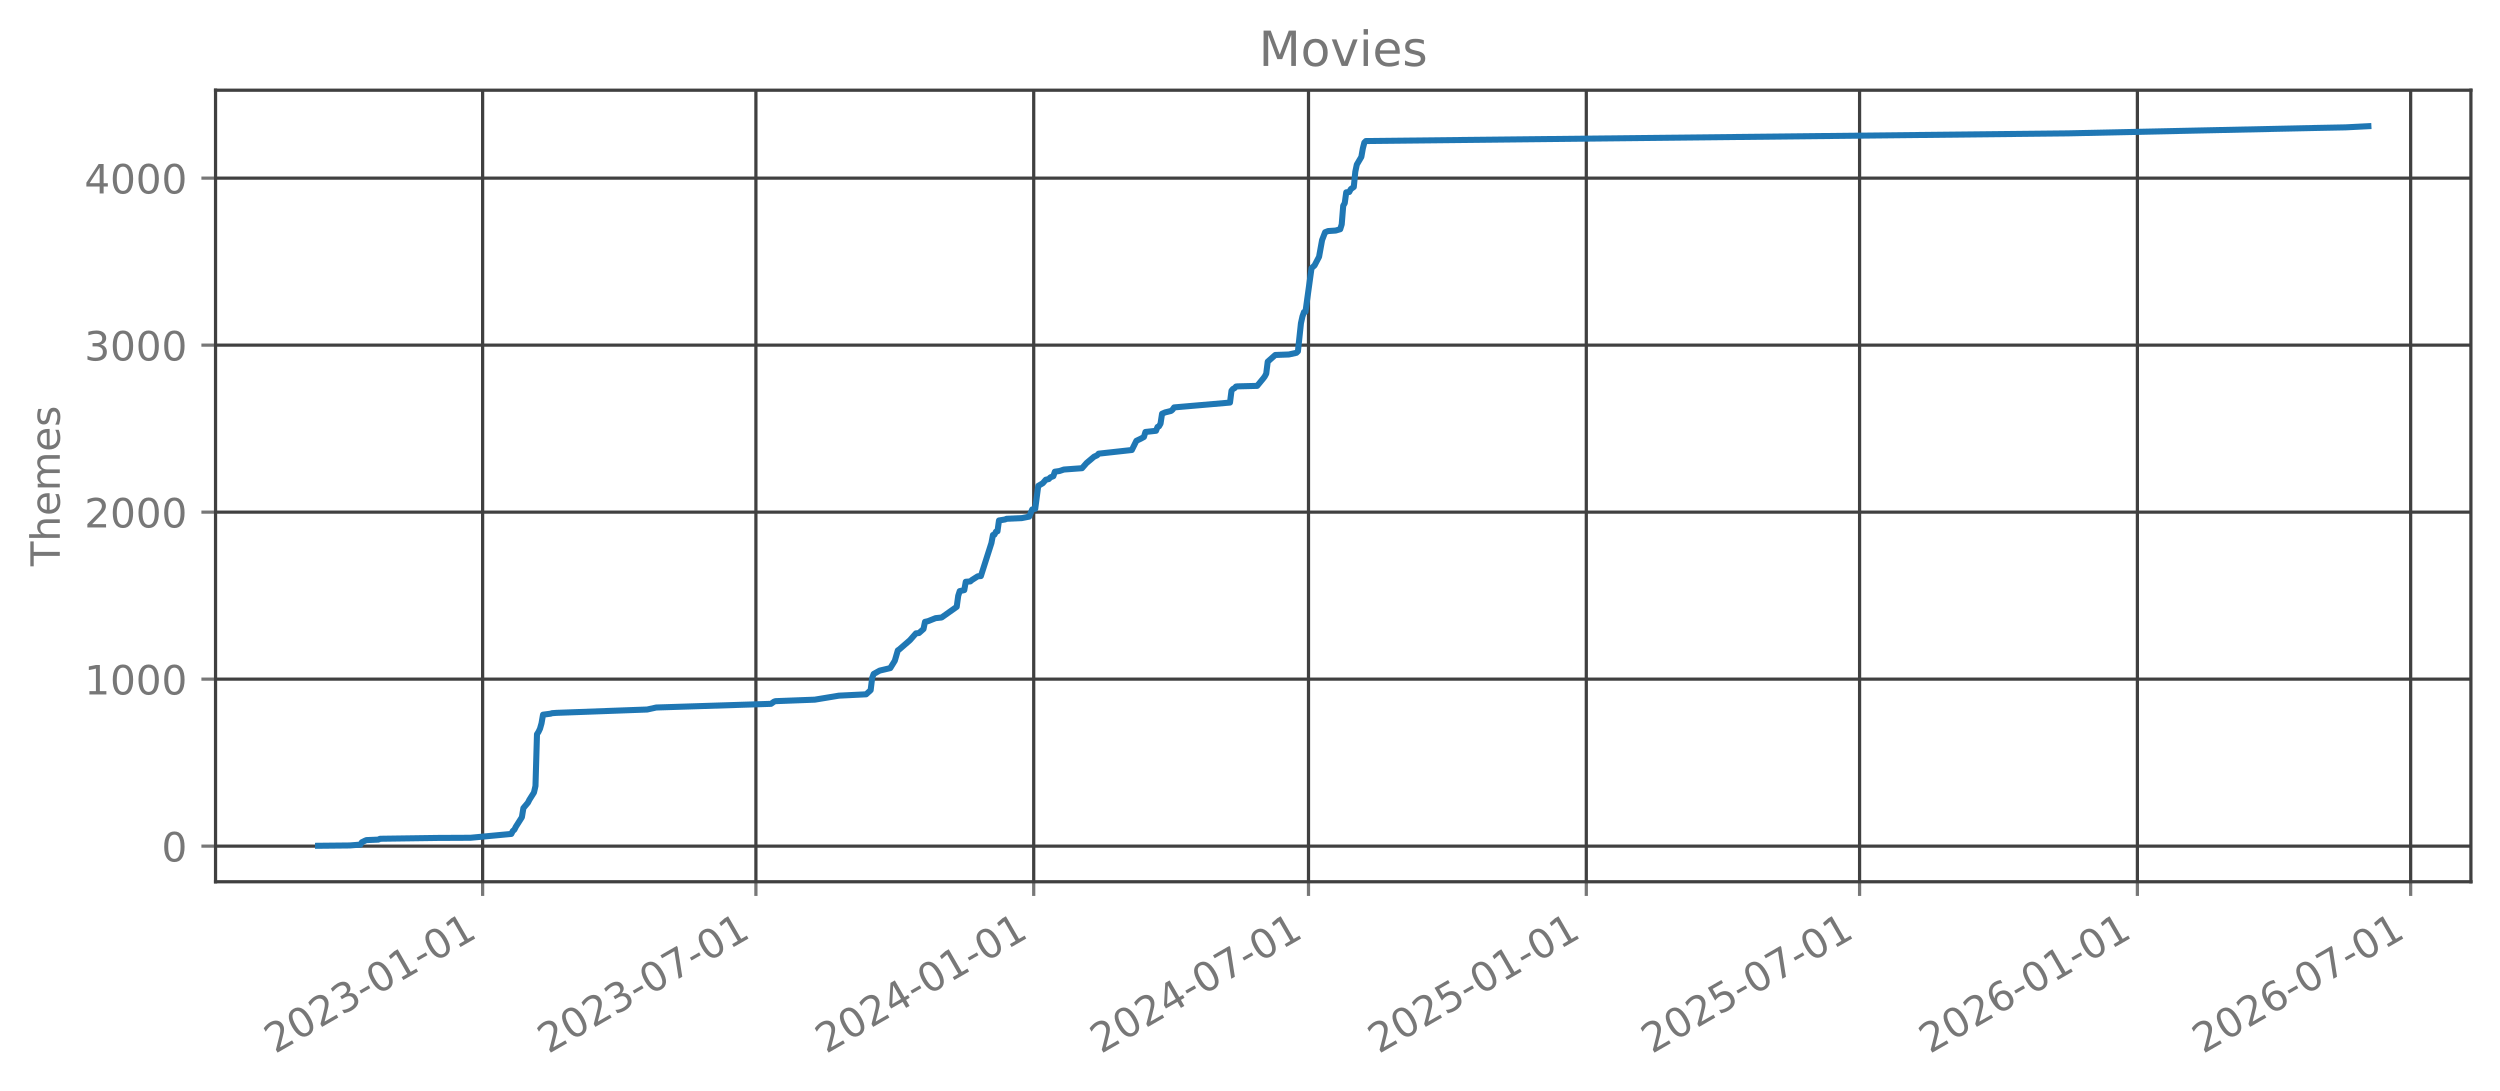
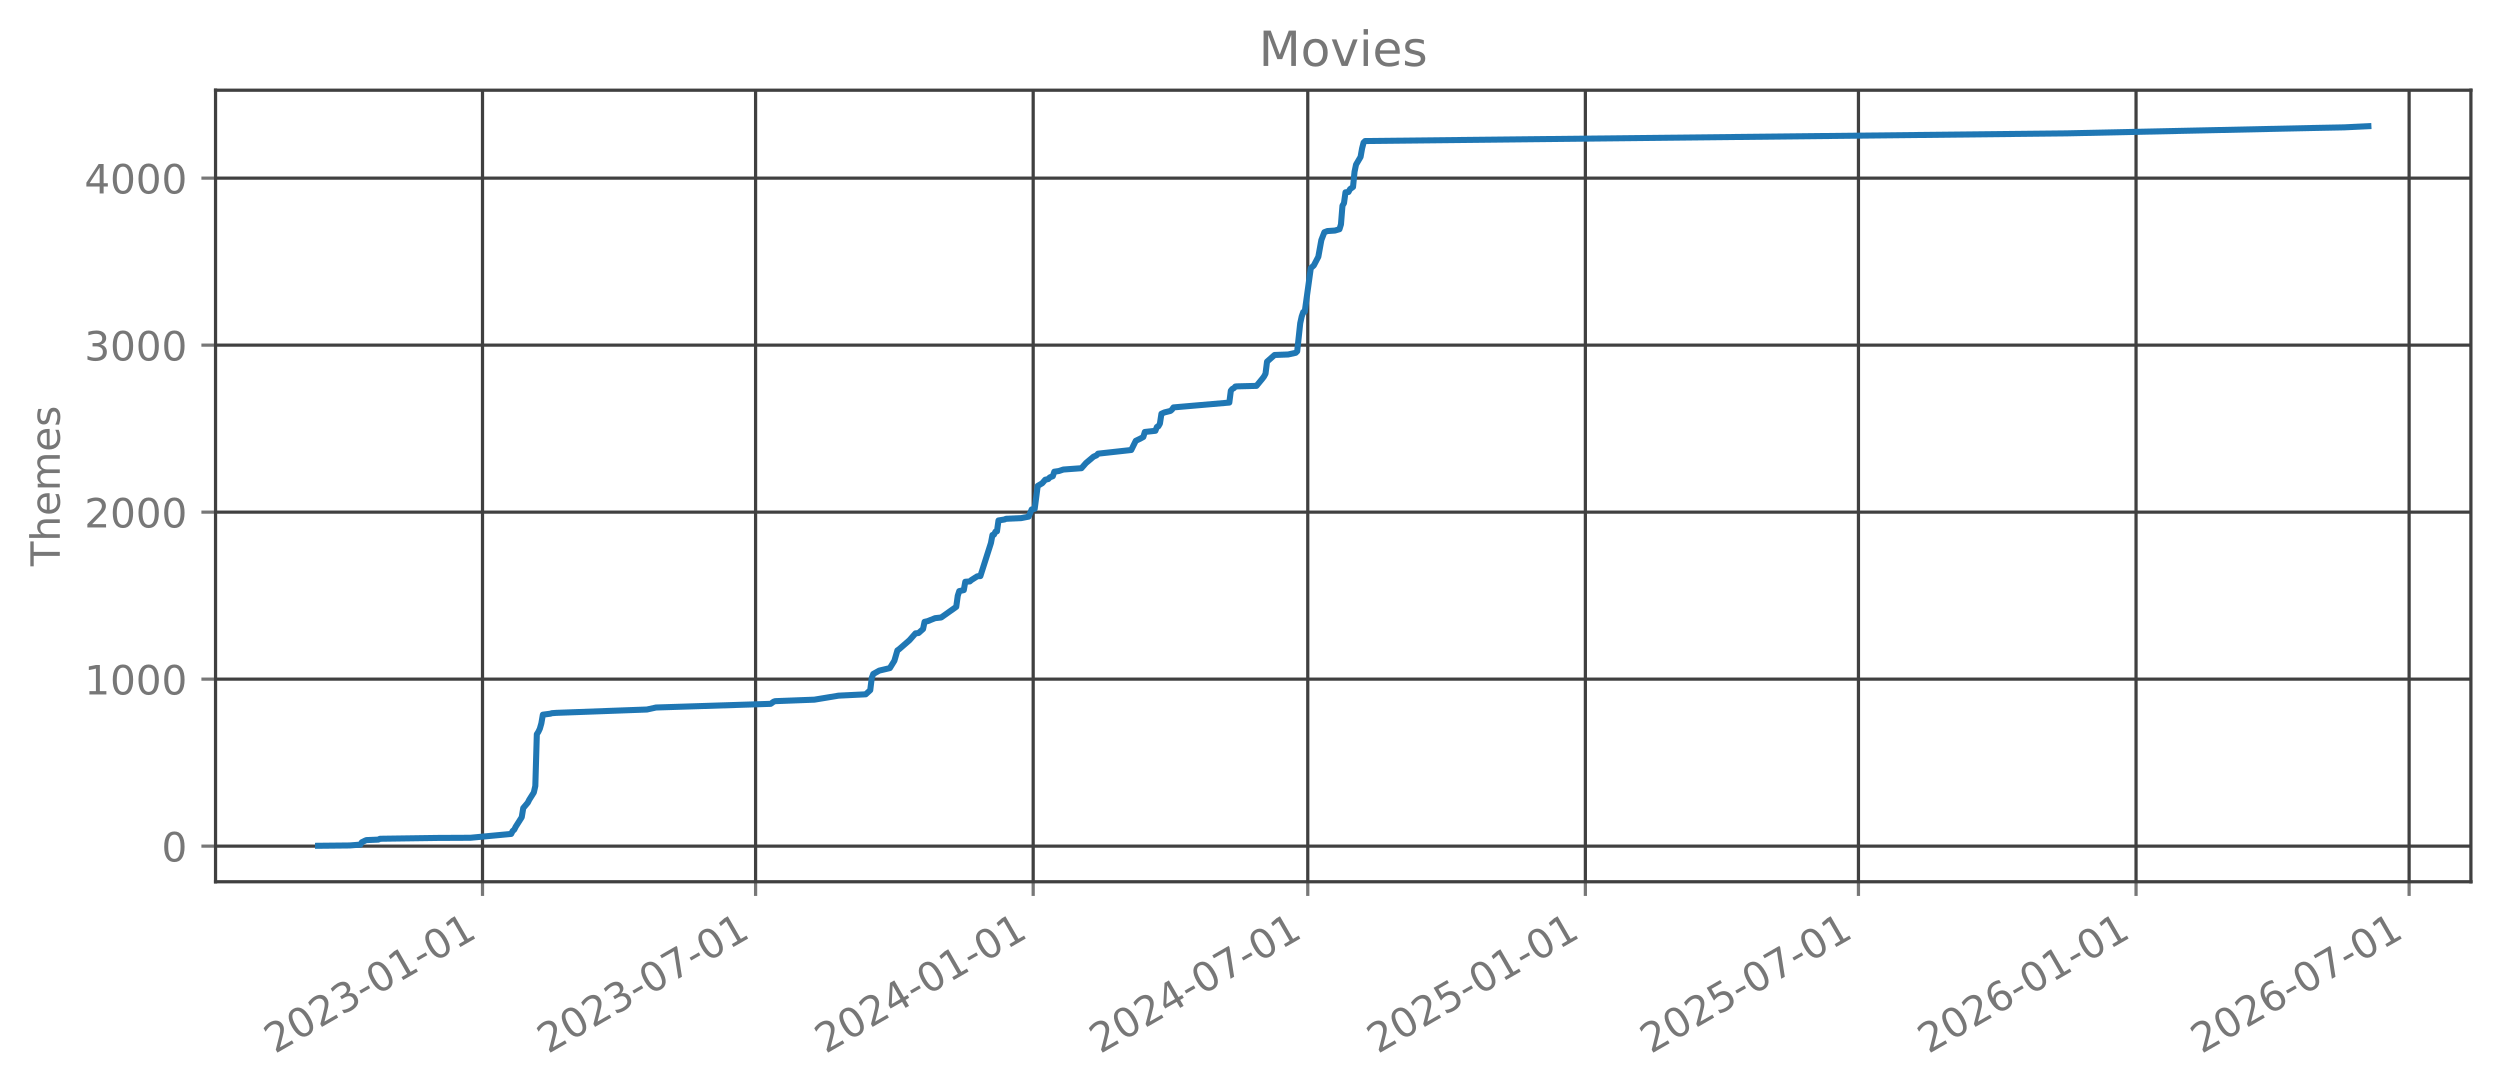
<svg xmlns="http://www.w3.org/2000/svg" xmlns:xlink="http://www.w3.org/1999/xlink" width="618.528pt" height="269.797pt" viewBox="0 0 618.528 269.797" version="1.1">
  <defs>
    <style type="text/css">*{stroke-linejoin: round; stroke-linecap: butt}</style>
  </defs>
  <g id="figure_1">
    <g id="patch_1">
      <path d="M 0 269.797  L 618.528 269.797  L 618.528 0  L 0 0  L 0 269.797  z " style="fill: none; opacity: 0" />
    </g>
    <g id="axes_1">
      <g id="patch_2">
        <path d="M 53.328 218.158  L 611.328 218.158  L 611.328 22.318  L 53.328 22.318  L 53.328 218.158  z " style="fill: none; opacity: 0" />
      </g>
      <g id="matplotlib.axis_1">
        <g id="xtick_1">
          <g id="line2d_1">
-             <path d="M 119.408 218.158  L 119.408 22.318  " clip-path="url(#p15f268bdde)" style="fill: none; stroke: #404040; stroke-width: 0.8; stroke-linecap: square" />
+             <path d="M 119.378 218.158  L 119.378 22.318  " clip-path="url(#p10e5674ba5)" style="fill: none; stroke: #404040; stroke-width: 0.8; stroke-linecap: square" />
          </g>
          <g id="line2d_2">
            <defs>
-               <path id="m6f53194741" d="M 0 0  L 0 3.5  " style="stroke: #777777; stroke-width: 0.8" />
+               <path id="m7207d57154" d="M 0 0  L 0 3.5  " style="stroke: #777777; stroke-width: 0.8" />
            </defs>
            <g>
-               <use xlink:href="#m6f53194741" x="119.408" y="218.158" style="fill: #777777; stroke: #777777; stroke-width: 0.8" />
+               <use xlink:href="#m7207d57154" x="119.378" y="218.158" style="fill: #777777; stroke: #777777; stroke-width: 0.8" />
            </g>
          </g>
          <g id="text_1">
-             <g style="fill: #777777" transform="translate(68.0386 260.7964) rotate(-30) scale(0.1 -0.1)">
+             <g style="fill: #777777" transform="translate(68.00864 260.7964) rotate(-30) scale(0.1 -0.1)">
              <defs>
                <path id="DejaVuSans-32" d="M 1228 531  L 3431 531  L 3431 0  L 469 0  L 469 531  Q 828 903 1448 1529  Q 2069 2156 2228 2338  Q 2531 2678 2651 2914  Q 2772 3150 2772 3378  Q 2772 3750 2511 3984  Q 2250 4219 1831 4219  Q 1534 4219 1204 4116  Q 875 4013 500 3803  L 500 4441  Q 881 4594 1212 4672  Q 1544 4750 1819 4750  Q 2544 4750 2975 4387  Q 3406 4025 3406 3419  Q 3406 3131 3298 2873  Q 3191 2616 2906 2266  Q 2828 2175 2409 1742  Q 1991 1309 1228 531  z " transform="scale(0.015625)" />
                <path id="DejaVuSans-30" d="M 2034 4250  Q 1547 4250 1301 3770  Q 1056 3291 1056 2328  Q 1056 1369 1301 889  Q 1547 409 2034 409  Q 2525 409 2770 889  Q 3016 1369 3016 2328  Q 3016 3291 2770 3770  Q 2525 4250 2034 4250  z M 2034 4750  Q 2819 4750 3233 4129  Q 3647 3509 3647 2328  Q 3647 1150 3233 529  Q 2819 -91 2034 -91  Q 1250 -91 836 529  Q 422 1150 422 2328  Q 422 3509 836 4129  Q 1250 4750 2034 4750  z " transform="scale(0.015625)" />
                <path id="DejaVuSans-33" d="M 2597 2516  Q 3050 2419 3304 2112  Q 3559 1806 3559 1356  Q 3559 666 3084 287  Q 2609 -91 1734 -91  Q 1441 -91 1130 -33  Q 819 25 488 141  L 488 750  Q 750 597 1062 519  Q 1375 441 1716 441  Q 2309 441 2620 675  Q 2931 909 2931 1356  Q 2931 1769 2642 2001  Q 2353 2234 1838 2234  L 1294 2234  L 1294 2753  L 1863 2753  Q 2328 2753 2575 2939  Q 2822 3125 2822 3475  Q 2822 3834 2567 4026  Q 2313 4219 1838 4219  Q 1578 4219 1281 4162  Q 984 4106 628 3988  L 628 4550  Q 988 4650 1302 4700  Q 1616 4750 1894 4750  Q 2613 4750 3031 4423  Q 3450 4097 3450 3541  Q 3450 3153 3228 2886  Q 3006 2619 2597 2516  z " transform="scale(0.015625)" />
                <path id="DejaVuSans-2d" d="M 313 2009  L 1997 2009  L 1997 1497  L 313 1497  L 313 2009  z " transform="scale(0.015625)" />
                <path id="DejaVuSans-31" d="M 794 531  L 1825 531  L 1825 4091  L 703 3866  L 703 4441  L 1819 4666  L 2450 4666  L 2450 531  L 3481 531  L 3481 0  L 794 0  L 794 531  z " transform="scale(0.015625)" />
              </defs>
              <use xlink:href="#DejaVuSans-32" />
              <use xlink:href="#DejaVuSans-30" transform="translate(63.62305 0)" />
              <use xlink:href="#DejaVuSans-32" transform="translate(127.2461 0)" />
              <use xlink:href="#DejaVuSans-33" transform="translate(190.8691 0)" />
              <use xlink:href="#DejaVuSans-2d" transform="translate(254.4922 0)" />
              <use xlink:href="#DejaVuSans-30" transform="translate(290.5762 0)" />
              <use xlink:href="#DejaVuSans-31" transform="translate(354.1992 0)" />
              <use xlink:href="#DejaVuSans-2d" transform="translate(417.8223 0)" />
              <use xlink:href="#DejaVuSans-30" transform="translate(453.9062 0)" />
              <use xlink:href="#DejaVuSans-31" transform="translate(517.5293 0)" />
            </g>
          </g>
        </g>
        <g id="xtick_2">
          <g id="line2d_3">
-             <path d="M 187.02 218.158  L 187.02 22.318  " clip-path="url(#p15f268bdde)" style="fill: none; stroke: #404040; stroke-width: 0.8; stroke-linecap: square" />
+             <path d="M 186.94 218.158  L 186.94 22.318  " clip-path="url(#p10e5674ba5)" style="fill: none; stroke: #404040; stroke-width: 0.8; stroke-linecap: square" />
          </g>
          <g id="line2d_4">
            <g>
-               <use xlink:href="#m6f53194741" x="187.02" y="218.158" style="fill: #777777; stroke: #777777; stroke-width: 0.8" />
+               <use xlink:href="#m7207d57154" x="186.94" y="218.158" style="fill: #777777; stroke: #777777; stroke-width: 0.8" />
            </g>
          </g>
          <g id="text_2">
-             <g style="fill: #777777" transform="translate(135.6501 260.7964) rotate(-30) scale(0.1 -0.1)">
+             <g style="fill: #777777" transform="translate(135.5704 260.7964) rotate(-30) scale(0.1 -0.1)">
              <defs>
                <path id="DejaVuSans-37" d="M 525 4666  L 3525 4666  L 3525 4397  L 1831 0  L 1172 0  L 2766 4134  L 525 4134  L 525 4666  z " transform="scale(0.015625)" />
              </defs>
              <use xlink:href="#DejaVuSans-32" />
              <use xlink:href="#DejaVuSans-30" transform="translate(63.62305 0)" />
              <use xlink:href="#DejaVuSans-32" transform="translate(127.2461 0)" />
              <use xlink:href="#DejaVuSans-33" transform="translate(190.8691 0)" />
              <use xlink:href="#DejaVuSans-2d" transform="translate(254.4922 0)" />
              <use xlink:href="#DejaVuSans-30" transform="translate(290.5762 0)" />
              <use xlink:href="#DejaVuSans-37" transform="translate(354.1992 0)" />
              <use xlink:href="#DejaVuSans-2d" transform="translate(417.8223 0)" />
              <use xlink:href="#DejaVuSans-30" transform="translate(453.9062 0)" />
              <use xlink:href="#DejaVuSans-31" transform="translate(517.5293 0)" />
            </g>
          </g>
        </g>
        <g id="xtick_3">
          <g id="line2d_5">
-             <path d="M 255.752 218.158  L 255.752 22.318  " clip-path="url(#p15f268bdde)" style="fill: none; stroke: #404040; stroke-width: 0.8; stroke-linecap: square" />
+             <path d="M 255.621 218.158  L 255.621 22.318  " clip-path="url(#p10e5674ba5)" style="fill: none; stroke: #404040; stroke-width: 0.8; stroke-linecap: square" />
          </g>
          <g id="line2d_6">
            <g>
-               <use xlink:href="#m6f53194741" x="255.752" y="218.158" style="fill: #777777; stroke: #777777; stroke-width: 0.8" />
+               <use xlink:href="#m7207d57154" x="255.621" y="218.158" style="fill: #777777; stroke: #777777; stroke-width: 0.8" />
            </g>
          </g>
          <g id="text_3">
-             <g style="fill: #777777" transform="translate(204.3822 260.7964) rotate(-30) scale(0.1 -0.1)">
+             <g style="fill: #777777" transform="translate(204.2519 260.7964) rotate(-30) scale(0.1 -0.1)">
              <defs>
                <path id="DejaVuSans-34" d="M 2419 4116  L 825 1625  L 2419 1625  L 2419 4116  z M 2253 4666  L 3047 4666  L 3047 1625  L 3713 1625  L 3713 1100  L 3047 1100  L 3047 0  L 2419 0  L 2419 1100  L 313 1100  L 313 1709  L 2253 4666  z " transform="scale(0.015625)" />
              </defs>
              <use xlink:href="#DejaVuSans-32" />
              <use xlink:href="#DejaVuSans-30" transform="translate(63.62305 0)" />
              <use xlink:href="#DejaVuSans-32" transform="translate(127.2461 0)" />
              <use xlink:href="#DejaVuSans-34" transform="translate(190.8691 0)" />
              <use xlink:href="#DejaVuSans-2d" transform="translate(254.4922 0)" />
              <use xlink:href="#DejaVuSans-30" transform="translate(290.5762 0)" />
              <use xlink:href="#DejaVuSans-31" transform="translate(354.1992 0)" />
              <use xlink:href="#DejaVuSans-2d" transform="translate(417.8223 0)" />
              <use xlink:href="#DejaVuSans-30" transform="translate(453.9062 0)" />
              <use xlink:href="#DejaVuSans-31" transform="translate(517.5293 0)" />
            </g>
          </g>
        </g>
        <g id="xtick_4">
          <g id="line2d_7">
-             <path d="M 323.737 218.158  L 323.737 22.318  " clip-path="url(#p15f268bdde)" style="fill: none; stroke: #404040; stroke-width: 0.8; stroke-linecap: square" />
+             <path d="M 323.556 218.158  L 323.556 22.318  " clip-path="url(#p10e5674ba5)" style="fill: none; stroke: #404040; stroke-width: 0.8; stroke-linecap: square" />
          </g>
          <g id="line2d_8">
            <g>
-               <use xlink:href="#m6f53194741" x="323.737" y="218.158" style="fill: #777777; stroke: #777777; stroke-width: 0.8" />
+               <use xlink:href="#m7207d57154" x="323.556" y="218.158" style="fill: #777777; stroke: #777777; stroke-width: 0.8" />
            </g>
          </g>
          <g id="text_4">
-             <g style="fill: #777777" transform="translate(272.3672 260.7964) rotate(-30) scale(0.1 -0.1)">
+             <g style="fill: #777777" transform="translate(272.1868 260.7964) rotate(-30) scale(0.1 -0.1)">
              <use xlink:href="#DejaVuSans-32" />
              <use xlink:href="#DejaVuSans-30" transform="translate(63.62305 0)" />
              <use xlink:href="#DejaVuSans-32" transform="translate(127.2461 0)" />
              <use xlink:href="#DejaVuSans-34" transform="translate(190.8691 0)" />
              <use xlink:href="#DejaVuSans-2d" transform="translate(254.4922 0)" />
              <use xlink:href="#DejaVuSans-30" transform="translate(290.5762 0)" />
              <use xlink:href="#DejaVuSans-37" transform="translate(354.1992 0)" />
              <use xlink:href="#DejaVuSans-2d" transform="translate(417.8223 0)" />
              <use xlink:href="#DejaVuSans-30" transform="translate(453.9062 0)" />
              <use xlink:href="#DejaVuSans-31" transform="translate(517.5293 0)" />
            </g>
          </g>
        </g>
        <g id="xtick_5">
          <g id="line2d_9">
-             <path d="M 392.469 218.158  L 392.469 22.318  " clip-path="url(#p15f268bdde)" style="fill: none; stroke: #404040; stroke-width: 0.8; stroke-linecap: square" />
+             <path d="M 392.238 218.158  L 392.238 22.318  " clip-path="url(#p10e5674ba5)" style="fill: none; stroke: #404040; stroke-width: 0.8; stroke-linecap: square" />
          </g>
          <g id="line2d_10">
            <g>
-               <use xlink:href="#m6f53194741" x="392.469" y="218.158" style="fill: #777777; stroke: #777777; stroke-width: 0.8" />
+               <use xlink:href="#m7207d57154" x="392.238" y="218.158" style="fill: #777777; stroke: #777777; stroke-width: 0.8" />
            </g>
          </g>
          <g id="text_5">
-             <g style="fill: #777777" transform="translate(341.0993 260.7964) rotate(-30) scale(0.1 -0.1)">
+             <g style="fill: #777777" transform="translate(340.8684 260.7964) rotate(-30) scale(0.1 -0.1)">
              <defs>
                <path id="DejaVuSans-35" d="M 691 4666  L 3169 4666  L 3169 4134  L 1269 4134  L 1269 2991  Q 1406 3038 1543 3061  Q 1681 3084 1819 3084  Q 2600 3084 3056 2656  Q 3513 2228 3513 1497  Q 3513 744 3044 326  Q 2575 -91 1722 -91  Q 1428 -91 1123 -41  Q 819 9 494 109  L 494 744  Q 775 591 1075 516  Q 1375 441 1709 441  Q 2250 441 2565 725  Q 2881 1009 2881 1497  Q 2881 1984 2565 2268  Q 2250 2553 1709 2553  Q 1456 2553 1204 2497  Q 953 2441 691 2322  L 691 4666  z " transform="scale(0.015625)" />
              </defs>
              <use xlink:href="#DejaVuSans-32" />
              <use xlink:href="#DejaVuSans-30" transform="translate(63.62305 0)" />
              <use xlink:href="#DejaVuSans-32" transform="translate(127.2461 0)" />
              <use xlink:href="#DejaVuSans-35" transform="translate(190.8691 0)" />
              <use xlink:href="#DejaVuSans-2d" transform="translate(254.4922 0)" />
              <use xlink:href="#DejaVuSans-30" transform="translate(290.5762 0)" />
              <use xlink:href="#DejaVuSans-31" transform="translate(354.1992 0)" />
              <use xlink:href="#DejaVuSans-2d" transform="translate(417.8223 0)" />
              <use xlink:href="#DejaVuSans-30" transform="translate(453.9062 0)" />
              <use xlink:href="#DejaVuSans-31" transform="translate(517.5293 0)" />
            </g>
          </g>
        </g>
        <g id="xtick_6">
          <g id="line2d_11">
-             <path d="M 460.08 218.158  L 460.08 22.318  " clip-path="url(#p15f268bdde)" style="fill: none; stroke: #404040; stroke-width: 0.8; stroke-linecap: square" />
+             <path d="M 459.8 218.158  L 459.8 22.318  " clip-path="url(#p10e5674ba5)" style="fill: none; stroke: #404040; stroke-width: 0.8; stroke-linecap: square" />
          </g>
          <g id="line2d_12">
            <g>
-               <use xlink:href="#m6f53194741" x="460.08" y="218.158" style="fill: #777777; stroke: #777777; stroke-width: 0.8" />
+               <use xlink:href="#m7207d57154" x="459.8" y="218.158" style="fill: #777777; stroke: #777777; stroke-width: 0.8" />
            </g>
          </g>
          <g id="text_6">
-             <g style="fill: #777777" transform="translate(408.7107 260.7964) rotate(-30) scale(0.1 -0.1)">
+             <g style="fill: #777777" transform="translate(408.4301 260.7964) rotate(-30) scale(0.1 -0.1)">
              <use xlink:href="#DejaVuSans-32" />
              <use xlink:href="#DejaVuSans-30" transform="translate(63.62305 0)" />
              <use xlink:href="#DejaVuSans-32" transform="translate(127.2461 0)" />
              <use xlink:href="#DejaVuSans-35" transform="translate(190.8691 0)" />
              <use xlink:href="#DejaVuSans-2d" transform="translate(254.4922 0)" />
              <use xlink:href="#DejaVuSans-30" transform="translate(290.5762 0)" />
              <use xlink:href="#DejaVuSans-37" transform="translate(354.1992 0)" />
              <use xlink:href="#DejaVuSans-2d" transform="translate(417.8223 0)" />
              <use xlink:href="#DejaVuSans-30" transform="translate(453.9062 0)" />
              <use xlink:href="#DejaVuSans-31" transform="translate(517.5293 0)" />
            </g>
          </g>
        </g>
        <g id="xtick_7">
          <g id="line2d_13">
-             <path d="M 528.812 218.158  L 528.812 22.318  " clip-path="url(#p15f268bdde)" style="fill: none; stroke: #404040; stroke-width: 0.8; stroke-linecap: square" />
+             <path d="M 528.481 218.158  L 528.481 22.318  " clip-path="url(#p10e5674ba5)" style="fill: none; stroke: #404040; stroke-width: 0.8; stroke-linecap: square" />
          </g>
          <g id="line2d_14">
            <g>
-               <use xlink:href="#m6f53194741" x="528.812" y="218.158" style="fill: #777777; stroke: #777777; stroke-width: 0.8" />
+               <use xlink:href="#m7207d57154" x="528.481" y="218.158" style="fill: #777777; stroke: #777777; stroke-width: 0.8" />
            </g>
          </g>
          <g id="text_7">
-             <g style="fill: #777777" transform="translate(477.4428 260.7964) rotate(-30) scale(0.1 -0.1)">
+             <g style="fill: #777777" transform="translate(477.1116 260.7964) rotate(-30) scale(0.1 -0.1)">
              <defs>
                <path id="DejaVuSans-36" d="M 2113 2584  Q 1688 2584 1439 2293  Q 1191 2003 1191 1497  Q 1191 994 1439 701  Q 1688 409 2113 409  Q 2538 409 2786 701  Q 3034 994 3034 1497  Q 3034 2003 2786 2293  Q 2538 2584 2113 2584  z M 3366 4563  L 3366 3988  Q 3128 4100 2886 4159  Q 2644 4219 2406 4219  Q 1781 4219 1451 3797  Q 1122 3375 1075 2522  Q 1259 2794 1537 2939  Q 1816 3084 2150 3084  Q 2853 3084 3261 2657  Q 3669 2231 3669 1497  Q 3669 778 3244 343  Q 2819 -91 2113 -91  Q 1303 -91 875 529  Q 447 1150 447 2328  Q 447 3434 972 4092  Q 1497 4750 2381 4750  Q 2619 4750 2861 4703  Q 3103 4656 3366 4563  z " transform="scale(0.015625)" />
              </defs>
              <use xlink:href="#DejaVuSans-32" />
              <use xlink:href="#DejaVuSans-30" transform="translate(63.62305 0)" />
              <use xlink:href="#DejaVuSans-32" transform="translate(127.2461 0)" />
              <use xlink:href="#DejaVuSans-36" transform="translate(190.8691 0)" />
              <use xlink:href="#DejaVuSans-2d" transform="translate(254.4922 0)" />
              <use xlink:href="#DejaVuSans-30" transform="translate(290.5762 0)" />
              <use xlink:href="#DejaVuSans-31" transform="translate(354.1992 0)" />
              <use xlink:href="#DejaVuSans-2d" transform="translate(417.8223 0)" />
              <use xlink:href="#DejaVuSans-30" transform="translate(453.9062 0)" />
              <use xlink:href="#DejaVuSans-31" transform="translate(517.5293 0)" />
            </g>
          </g>
        </g>
        <g id="xtick_8">
          <g id="line2d_15">
-             <path d="M 596.424 218.158  L 596.424 22.318  " clip-path="url(#p15f268bdde)" style="fill: none; stroke: #404040; stroke-width: 0.8; stroke-linecap: square" />
+             <path d="M 596.043 218.158  L 596.043 22.318  " clip-path="url(#p10e5674ba5)" style="fill: none; stroke: #404040; stroke-width: 0.8; stroke-linecap: square" />
          </g>
          <g id="line2d_16">
            <g>
-               <use xlink:href="#m6f53194741" x="596.424" y="218.158" style="fill: #777777; stroke: #777777; stroke-width: 0.8" />
+               <use xlink:href="#m7207d57154" x="596.043" y="218.158" style="fill: #777777; stroke: #777777; stroke-width: 0.8" />
            </g>
          </g>
          <g id="text_8">
-             <g style="fill: #777777" transform="translate(545.0543 260.7964) rotate(-30) scale(0.1 -0.1)">
+             <g style="fill: #777777" transform="translate(544.6733 260.7964) rotate(-30) scale(0.1 -0.1)">
              <use xlink:href="#DejaVuSans-32" />
              <use xlink:href="#DejaVuSans-30" transform="translate(63.62305 0)" />
              <use xlink:href="#DejaVuSans-32" transform="translate(127.2461 0)" />
              <use xlink:href="#DejaVuSans-36" transform="translate(190.8691 0)" />
              <use xlink:href="#DejaVuSans-2d" transform="translate(254.4922 0)" />
              <use xlink:href="#DejaVuSans-30" transform="translate(290.5762 0)" />
              <use xlink:href="#DejaVuSans-37" transform="translate(354.1992 0)" />
              <use xlink:href="#DejaVuSans-2d" transform="translate(417.8223 0)" />
              <use xlink:href="#DejaVuSans-30" transform="translate(453.9062 0)" />
              <use xlink:href="#DejaVuSans-31" transform="translate(517.5293 0)" />
            </g>
          </g>
        </g>
      </g>
      <g id="matplotlib.axis_2">
        <g id="ytick_1">
          <g id="line2d_17">
-             <path d="M 53.328 209.339  L 611.328 209.339  " clip-path="url(#p15f268bdde)" style="fill: none; stroke: #404040; stroke-width: 0.8; stroke-linecap: square" />
+             <path d="M 53.328 209.339  L 611.328 209.339  " clip-path="url(#p10e5674ba5)" style="fill: none; stroke: #404040; stroke-width: 0.8; stroke-linecap: square" />
          </g>
          <g id="line2d_18">
            <defs>
-               <path id="md3e0a28f9f" d="M 0 0  L -3.5 0  " style="stroke: #777777; stroke-width: 0.8" />
+               <path id="mc8fcac18bc" d="M 0 0  L -3.5 0  " style="stroke: #777777; stroke-width: 0.8" />
            </defs>
            <g>
-               <use xlink:href="#md3e0a28f9f" x="53.328" y="209.339" style="fill: #777777; stroke: #777777; stroke-width: 0.8" />
+               <use xlink:href="#mc8fcac18bc" x="53.328" y="209.339" style="fill: #777777; stroke: #777777; stroke-width: 0.8" />
            </g>
          </g>
          <g id="text_9">
            <g style="fill: #777777" transform="translate(39.96563 213.1382) scale(0.1 -0.1)">
              <use xlink:href="#DejaVuSans-30" />
            </g>
          </g>
        </g>
        <g id="ytick_2">
          <g id="line2d_19">
-             <path d="M 53.328 168.022  L 611.328 168.022  " clip-path="url(#p15f268bdde)" style="fill: none; stroke: #404040; stroke-width: 0.8; stroke-linecap: square" />
+             <path d="M 53.328 168.022  L 611.328 168.022  " clip-path="url(#p10e5674ba5)" style="fill: none; stroke: #404040; stroke-width: 0.8; stroke-linecap: square" />
          </g>
          <g id="line2d_20">
            <g>
-               <use xlink:href="#md3e0a28f9f" x="53.328" y="168.022" style="fill: #777777; stroke: #777777; stroke-width: 0.8" />
+               <use xlink:href="#mc8fcac18bc" x="53.328" y="168.022" style="fill: #777777; stroke: #777777; stroke-width: 0.8" />
            </g>
          </g>
          <g id="text_10">
            <g style="fill: #777777" transform="translate(20.87813 171.8208) scale(0.1 -0.1)">
              <use xlink:href="#DejaVuSans-31" />
              <use xlink:href="#DejaVuSans-30" transform="translate(63.62305 0)" />
              <use xlink:href="#DejaVuSans-30" transform="translate(127.2461 0)" />
              <use xlink:href="#DejaVuSans-30" transform="translate(190.8691 0)" />
            </g>
          </g>
        </g>
        <g id="ytick_3">
          <g id="line2d_21">
-             <path d="M 53.328 126.704  L 611.328 126.704  " clip-path="url(#p15f268bdde)" style="fill: none; stroke: #404040; stroke-width: 0.8; stroke-linecap: square" />
+             <path d="M 53.328 126.704  L 611.328 126.704  " clip-path="url(#p10e5674ba5)" style="fill: none; stroke: #404040; stroke-width: 0.8; stroke-linecap: square" />
          </g>
          <g id="line2d_22">
            <g>
-               <use xlink:href="#md3e0a28f9f" x="53.328" y="126.704" style="fill: #777777; stroke: #777777; stroke-width: 0.8" />
+               <use xlink:href="#mc8fcac18bc" x="53.328" y="126.704" style="fill: #777777; stroke: #777777; stroke-width: 0.8" />
            </g>
          </g>
          <g id="text_11">
            <g style="fill: #777777" transform="translate(20.87813 130.5035) scale(0.1 -0.1)">
              <use xlink:href="#DejaVuSans-32" />
              <use xlink:href="#DejaVuSans-30" transform="translate(63.62305 0)" />
              <use xlink:href="#DejaVuSans-30" transform="translate(127.2461 0)" />
              <use xlink:href="#DejaVuSans-30" transform="translate(190.8691 0)" />
            </g>
          </g>
        </g>
        <g id="ytick_4">
          <g id="line2d_23">
-             <path d="M 53.328 85.387  L 611.328 85.387  " clip-path="url(#p15f268bdde)" style="fill: none; stroke: #404040; stroke-width: 0.8; stroke-linecap: square" />
+             <path d="M 53.328 85.387  L 611.328 85.387  " clip-path="url(#p10e5674ba5)" style="fill: none; stroke: #404040; stroke-width: 0.8; stroke-linecap: square" />
          </g>
          <g id="line2d_24">
            <g>
-               <use xlink:href="#md3e0a28f9f" x="53.328" y="85.387" style="fill: #777777; stroke: #777777; stroke-width: 0.8" />
+               <use xlink:href="#mc8fcac18bc" x="53.328" y="85.387" style="fill: #777777; stroke: #777777; stroke-width: 0.8" />
            </g>
          </g>
          <g id="text_12">
            <g style="fill: #777777" transform="translate(20.87813 89.18618) scale(0.1 -0.1)">
              <use xlink:href="#DejaVuSans-33" />
              <use xlink:href="#DejaVuSans-30" transform="translate(63.62305 0)" />
              <use xlink:href="#DejaVuSans-30" transform="translate(127.2461 0)" />
              <use xlink:href="#DejaVuSans-30" transform="translate(190.8691 0)" />
            </g>
          </g>
        </g>
        <g id="ytick_5">
          <g id="line2d_25">
-             <path d="M 53.328 44.07  L 611.328 44.07  " clip-path="url(#p15f268bdde)" style="fill: none; stroke: #404040; stroke-width: 0.8; stroke-linecap: square" />
+             <path d="M 53.328 44.07  L 611.328 44.07  " clip-path="url(#p10e5674ba5)" style="fill: none; stroke: #404040; stroke-width: 0.8; stroke-linecap: square" />
          </g>
          <g id="line2d_26">
            <g>
-               <use xlink:href="#md3e0a28f9f" x="53.328" y="44.07" style="fill: #777777; stroke: #777777; stroke-width: 0.8" />
+               <use xlink:href="#mc8fcac18bc" x="53.328" y="44.07" style="fill: #777777; stroke: #777777; stroke-width: 0.8" />
            </g>
          </g>
          <g id="text_13">
            <g style="fill: #777777" transform="translate(20.87813 47.86885) scale(0.1 -0.1)">
              <use xlink:href="#DejaVuSans-34" />
              <use xlink:href="#DejaVuSans-30" transform="translate(63.62305 0)" />
              <use xlink:href="#DejaVuSans-30" transform="translate(127.2461 0)" />
              <use xlink:href="#DejaVuSans-30" transform="translate(190.8691 0)" />
            </g>
          </g>
        </g>
        <g id="text_14">
          <g style="fill: #777777" transform="translate(14.79844 140.0889) rotate(-90) scale(0.1 -0.1)">
            <defs>
              <path id="DejaVuSans-54" d="M -19 4666  L 3928 4666  L 3928 4134  L 2272 4134  L 2272 0  L 1638 0  L 1638 4134  L -19 4134  L -19 4666  z " transform="scale(0.015625)" />
              <path id="DejaVuSans-68" d="M 3513 2113  L 3513 0  L 2938 0  L 2938 2094  Q 2938 2591 2744 2837  Q 2550 3084 2163 3084  Q 1697 3084 1428 2787  Q 1159 2491 1159 1978  L 1159 0  L 581 0  L 581 4863  L 1159 4863  L 1159 2956  Q 1366 3272 1645 3428  Q 1925 3584 2291 3584  Q 2894 3584 3203 3211  Q 3513 2838 3513 2113  z " transform="scale(0.015625)" />
              <path id="DejaVuSans-65" d="M 3597 1894  L 3597 1613  L 953 1613  Q 991 1019 1311 708  Q 1631 397 2203 397  Q 2534 397 2845 478  Q 3156 559 3463 722  L 3463 178  Q 3153 47 2828 -22  Q 2503 -91 2169 -91  Q 1331 -91 842 396  Q 353 884 353 1716  Q 353 2575 817 3079  Q 1281 3584 2069 3584  Q 2775 3584 3186 3129  Q 3597 2675 3597 1894  z M 3022 2063  Q 3016 2534 2758 2815  Q 2500 3097 2075 3097  Q 1594 3097 1305 2825  Q 1016 2553 972 2059  L 3022 2063  z " transform="scale(0.015625)" />
              <path id="DejaVuSans-6d" d="M 3328 2828  Q 3544 3216 3844 3400  Q 4144 3584 4550 3584  Q 5097 3584 5394 3201  Q 5691 2819 5691 2113  L 5691 0  L 5113 0  L 5113 2094  Q 5113 2597 4934 2840  Q 4756 3084 4391 3084  Q 3944 3084 3684 2787  Q 3425 2491 3425 1978  L 3425 0  L 2847 0  L 2847 2094  Q 2847 2600 2669 2842  Q 2491 3084 2119 3084  Q 1678 3084 1418 2786  Q 1159 2488 1159 1978  L 1159 0  L 581 0  L 581 3500  L 1159 3500  L 1159 2956  Q 1356 3278 1631 3431  Q 1906 3584 2284 3584  Q 2666 3584 2933 3390  Q 3200 3197 3328 2828  z " transform="scale(0.015625)" />
              <path id="DejaVuSans-73" d="M 2834 3397  L 2834 2853  Q 2591 2978 2328 3040  Q 2066 3103 1784 3103  Q 1356 3103 1142 2972  Q 928 2841 928 2578  Q 928 2378 1081 2264  Q 1234 2150 1697 2047  L 1894 2003  Q 2506 1872 2764 1633  Q 3022 1394 3022 966  Q 3022 478 2636 193  Q 2250 -91 1575 -91  Q 1294 -91 989 -36  Q 684 19 347 128  L 347 722  Q 666 556 975 473  Q 1284 391 1588 391  Q 1994 391 2212 530  Q 2431 669 2431 922  Q 2431 1156 2273 1281  Q 2116 1406 1581 1522  L 1381 1569  Q 847 1681 609 1914  Q 372 2147 372 2553  Q 372 3047 722 3315  Q 1072 3584 1716 3584  Q 2034 3584 2315 3537  Q 2597 3491 2834 3397  z " transform="scale(0.015625)" />
            </defs>
            <use xlink:href="#DejaVuSans-54" />
            <use xlink:href="#DejaVuSans-68" transform="translate(61.08398 0)" />
            <use xlink:href="#DejaVuSans-65" transform="translate(124.4629 0)" />
            <use xlink:href="#DejaVuSans-6d" transform="translate(185.9863 0)" />
            <use xlink:href="#DejaVuSans-65" transform="translate(283.3984 0)" />
            <use xlink:href="#DejaVuSans-73" transform="translate(344.9219 0)" />
          </g>
        </g>
      </g>
      <g id="line2d_27">
-         <path d="M 78.692 209.256  L 86.536 209.174  L 89.151 208.967  L 89.525 208.389  L 90.272 208.017  L 90.645 207.852  L 93.634 207.728  L 94.007 207.521  L 108.202 207.314  L 116.42 207.273  L 126.505 206.323  L 126.879 205.579  L 127.252 205.29  L 127.626 204.546  L 129.12 202.191  L 129.494 199.919  L 130.614 198.596  L 130.988 197.853  L 132.109 196.076  L 132.482 194.465  L 132.856 181.656  L 133.229 181.078  L 133.603 180.293  L 133.976 178.971  L 134.35 176.822  L 136.218 176.574  L 136.591 176.45  L 137.712 176.368  L 160.124 175.541  L 162.366 175.046  L 190.755 174.137  L 191.502 173.599  L 191.876 173.476  L 201.588 173.104  L 207.564 172.112  L 214.288 171.781  L 215.409 170.749  L 215.782 167.732  L 216.156 166.741  L 217.65 165.914  L 220.265 165.295  L 221.386 163.477  L 222.133 160.915  L 222.506 160.667  L 225.121 158.395  L 226.615 156.701  L 227.362 156.618  L 228.483 155.626  L 228.856 153.85  L 229.604 153.685  L 231.471 152.941  L 232.965 152.776  L 236.701 150.131  L 237.074 147.404  L 237.448 146.247  L 238.569 145.999  L 238.942 143.934  L 240.063 143.851  L 240.436 143.52  L 241.93 142.57  L 242.678 142.529  L 245.292 134.348  L 245.666 132.365  L 246.039 132.282  L 246.413 131.538  L 246.787 131.456  L 247.16 128.77  L 248.654 128.522  L 249.028 128.357  L 252.763 128.192  L 254.631 127.82  L 255.378 126.043  L 256.125 125.878  L 256.872 120.217  L 257.993 119.556  L 258.74 118.689  L 259.487 118.523  L 259.861 118.11  L 260.608 117.821  L 260.981 116.705  L 262.102 116.54  L 263.222 116.168  L 267.705 115.838  L 268.826 114.557  L 270.693 112.987  L 271.44 112.656  L 271.814 112.243  L 280.032 111.334  L 281.153 109.062  L 282.273 108.525  L 283.02 108.111  L 283.394 106.872  L 286.009 106.583  L 286.382 105.632  L 286.756 105.467  L 287.129 104.806  L 287.503 102.368  L 288.25 102.038  L 289.744 101.666  L 290.118 101.335  L 290.491 100.798  L 304.312 99.6  L 304.686 96.667  L 305.059 96.212  L 305.433 96.047  L 305.807 95.634  L 306.18 95.592  L 311.036 95.468  L 312.53 93.65  L 312.904 93.155  L 313.277 92.452  L 313.651 89.477  L 315.519 87.825  L 318.881 87.701  L 320.748 87.288  L 321.122 86.916  L 321.869 79.974  L 322.242 78.28  L 322.616 77.206  L 322.99 77.123  L 324.484 66.34  L 325.231 65.679  L 326.351 63.53  L 327.099 59.398  L 327.846 57.456  L 328.593 57.167  L 330.46 57.043  L 331.581 56.713  L 331.955 55.515  L 332.328 50.887  L 332.702 50.267  L 333.075 47.582  L 333.822 47.499  L 334.196 46.797  L 334.943 46.259  L 335.316 42.5  L 335.69 40.723  L 336.811 38.822  L 337.184 36.715  L 337.558 35.269  L 337.931 34.897  L 511.629 32.997  L 572.143 31.674  L 580.361 31.509  L 585.964 31.22  L 585.964 31.22  " clip-path="url(#p15f268bdde)" style="fill: none; stroke: #1f77b4; stroke-width: 1.5; stroke-linecap: square" />
+         <path d="M 78.692 209.256  L 86.53 209.174  L 89.143 208.967  L 89.517 208.389  L 90.263 208.017  L 90.636 207.852  L 93.623 207.728  L 93.996 207.521  L 108.18 207.314  L 116.392 207.273  L 126.47 206.323  L 126.843 205.579  L 127.217 205.29  L 127.59 204.546  L 129.083 202.191  L 129.456 199.919  L 130.576 198.596  L 130.949 197.853  L 132.069 196.076  L 132.443 194.465  L 132.816 181.656  L 133.189 181.078  L 133.562 180.293  L 133.936 178.971  L 134.309 176.822  L 136.175 176.574  L 136.548 176.45  L 137.668 176.368  L 160.064 175.541  L 162.304 175.046  L 190.672 174.137  L 191.419 173.599  L 191.792 173.476  L 201.497 173.104  L 207.47 172.112  L 214.188 171.781  L 215.308 170.749  L 215.682 167.732  L 216.055 166.741  L 217.548 165.914  L 220.161 165.295  L 221.281 163.477  L 222.027 160.915  L 222.4 160.667  L 225.013 158.395  L 226.506 156.701  L 227.253 156.618  L 228.373 155.626  L 228.746 153.85  L 229.492 153.685  L 231.359 152.941  L 232.852 152.776  L 236.585 150.131  L 236.958 147.404  L 237.331 146.247  L 238.451 145.999  L 238.824 143.934  L 239.944 143.851  L 240.317 143.52  L 241.81 142.57  L 242.557 142.529  L 245.17 134.348  L 245.543 132.365  L 245.916 132.282  L 246.29 131.538  L 246.663 131.456  L 247.036 128.77  L 248.529 128.522  L 248.902 128.357  L 252.635 128.192  L 254.502 127.82  L 255.248 126.043  L 255.995 125.878  L 256.741 120.217  L 257.861 119.556  L 258.607 118.689  L 259.354 118.523  L 259.727 118.11  L 260.474 117.821  L 260.847 116.705  L 261.967 116.54  L 263.087 116.168  L 267.566 115.838  L 268.686 114.557  L 270.552 112.987  L 271.299 112.656  L 271.672 112.243  L 279.884 111.334  L 281.004 109.062  L 282.123 108.525  L 282.87 108.111  L 283.243 106.872  L 285.856 106.583  L 286.229 105.632  L 286.603 105.467  L 286.976 104.806  L 287.349 102.368  L 288.096 102.038  L 289.589 101.666  L 289.962 101.335  L 290.335 100.798  L 304.146 99.6  L 304.52 96.667  L 304.893 96.212  L 305.266 96.047  L 305.639 95.634  L 306.013 95.592  L 310.865 95.468  L 312.358 93.65  L 312.731 93.155  L 313.105 92.452  L 313.478 89.477  L 315.344 87.825  L 318.704 87.701  L 320.57 87.288  L 320.943 86.916  L 321.69 79.974  L 322.063 78.28  L 322.436 77.206  L 322.81 77.123  L 324.303 66.34  L 325.049 65.679  L 326.169 63.53  L 326.916 59.398  L 327.662 57.456  L 328.409 57.167  L 330.275 57.043  L 331.395 56.713  L 331.768 55.515  L 332.141 50.887  L 332.515 50.267  L 332.888 47.582  L 333.635 47.499  L 334.008 46.797  L 334.754 46.259  L 335.128 42.5  L 335.501 40.723  L 336.621 38.822  L 336.994 36.715  L 337.367 35.269  L 337.741 34.897  L 511.311 32.997  L 571.78 31.674  L 579.992 31.509  L 585.964 31.22  L 585.964 31.22  " clip-path="url(#p10e5674ba5)" style="fill: none; stroke: #1f77b4; stroke-width: 1.5; stroke-linecap: square" />
      </g>
      <g id="patch_3">
        <path d="M 53.328 218.158  L 53.328 22.318  " style="fill: none; stroke: #404040; stroke-width: 0.8; stroke-linejoin: miter; stroke-linecap: square" />
      </g>
      <g id="patch_4">
        <path d="M 611.328 218.158  L 611.328 22.318  " style="fill: none; stroke: #404040; stroke-width: 0.8; stroke-linejoin: miter; stroke-linecap: square" />
      </g>
      <g id="patch_5">
        <path d="M 53.328 218.158  L 611.328 218.158  " style="fill: none; stroke: #404040; stroke-width: 0.8; stroke-linejoin: miter; stroke-linecap: square" />
      </g>
      <g id="patch_6">
        <path d="M 53.328 22.318  L 611.328 22.318  " style="fill: none; stroke: #404040; stroke-width: 0.8; stroke-linejoin: miter; stroke-linecap: square" />
      </g>
      <g id="text_15">
        <g style="fill: #777777" transform="translate(311.4444 16.31812) scale(0.12 -0.12)">
          <defs>
            <path id="DejaVuSans-4d" d="M 628 4666  L 1569 4666  L 2759 1491  L 3956 4666  L 4897 4666  L 4897 0  L 4281 0  L 4281 4097  L 3078 897  L 2444 897  L 1241 4097  L 1241 0  L 628 0  L 628 4666  z " transform="scale(0.015625)" />
            <path id="DejaVuSans-6f" d="M 1959 3097  Q 1497 3097 1228 2736  Q 959 2375 959 1747  Q 959 1119 1226 758  Q 1494 397 1959 397  Q 2419 397 2687 759  Q 2956 1122 2956 1747  Q 2956 2369 2687 2733  Q 2419 3097 1959 3097  z M 1959 3584  Q 2709 3584 3137 3096  Q 3566 2609 3566 1747  Q 3566 888 3137 398  Q 2709 -91 1959 -91  Q 1206 -91 779 398  Q 353 888 353 1747  Q 353 2609 779 3096  Q 1206 3584 1959 3584  z " transform="scale(0.015625)" />
            <path id="DejaVuSans-76" d="M 191 3500  L 800 3500  L 1894 563  L 2988 3500  L 3597 3500  L 2284 0  L 1503 0  L 191 3500  z " transform="scale(0.015625)" />
            <path id="DejaVuSans-69" d="M 603 3500  L 1178 3500  L 1178 0  L 603 0  L 603 3500  z M 603 4863  L 1178 4863  L 1178 4134  L 603 4134  L 603 4863  z " transform="scale(0.015625)" />
          </defs>
          <use xlink:href="#DejaVuSans-4d" />
          <use xlink:href="#DejaVuSans-6f" transform="translate(86.2793 0)" />
          <use xlink:href="#DejaVuSans-76" transform="translate(147.4609 0)" />
          <use xlink:href="#DejaVuSans-69" transform="translate(206.6406 0)" />
          <use xlink:href="#DejaVuSans-65" transform="translate(234.4238 0)" />
          <use xlink:href="#DejaVuSans-73" transform="translate(295.9473 0)" />
        </g>
      </g>
    </g>
  </g>
  <defs>
-     <clipPath id="p15f268bdde">
+     <clipPath id="p10e5674ba5">
      <rect x="53.328" y="22.318" width="558" height="195.84" />
    </clipPath>
  </defs>
</svg>
